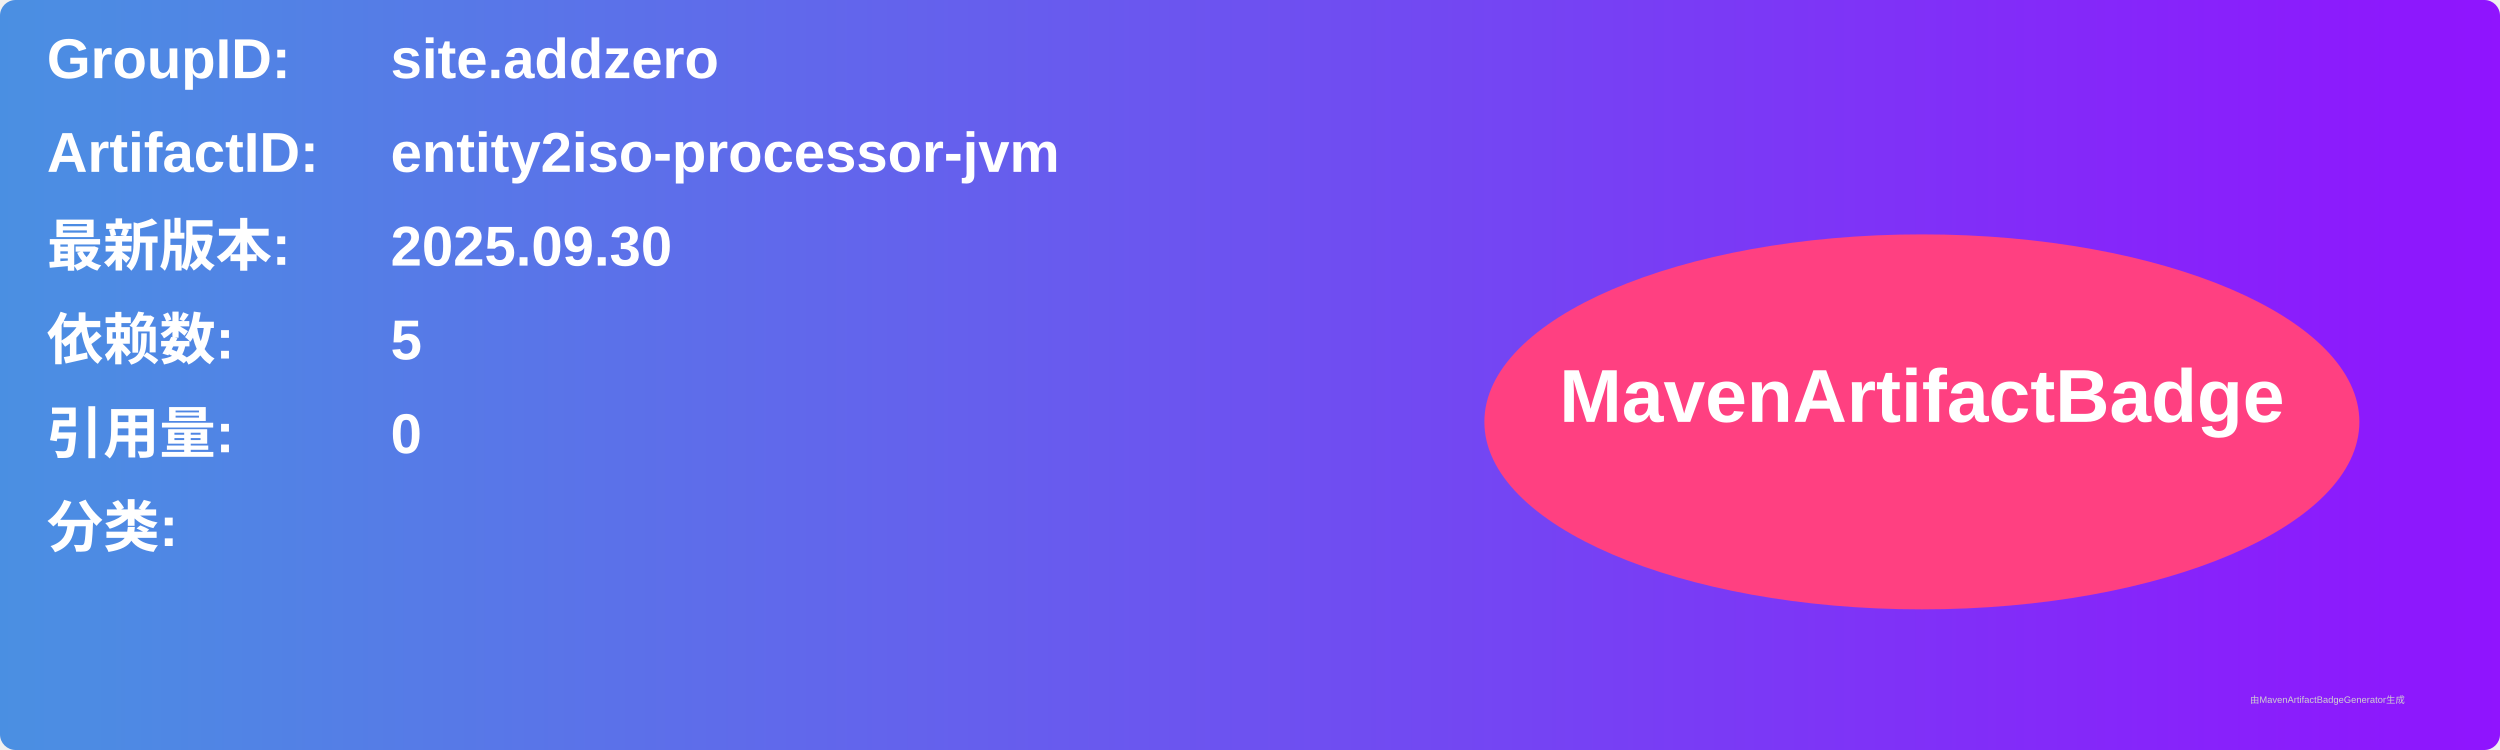
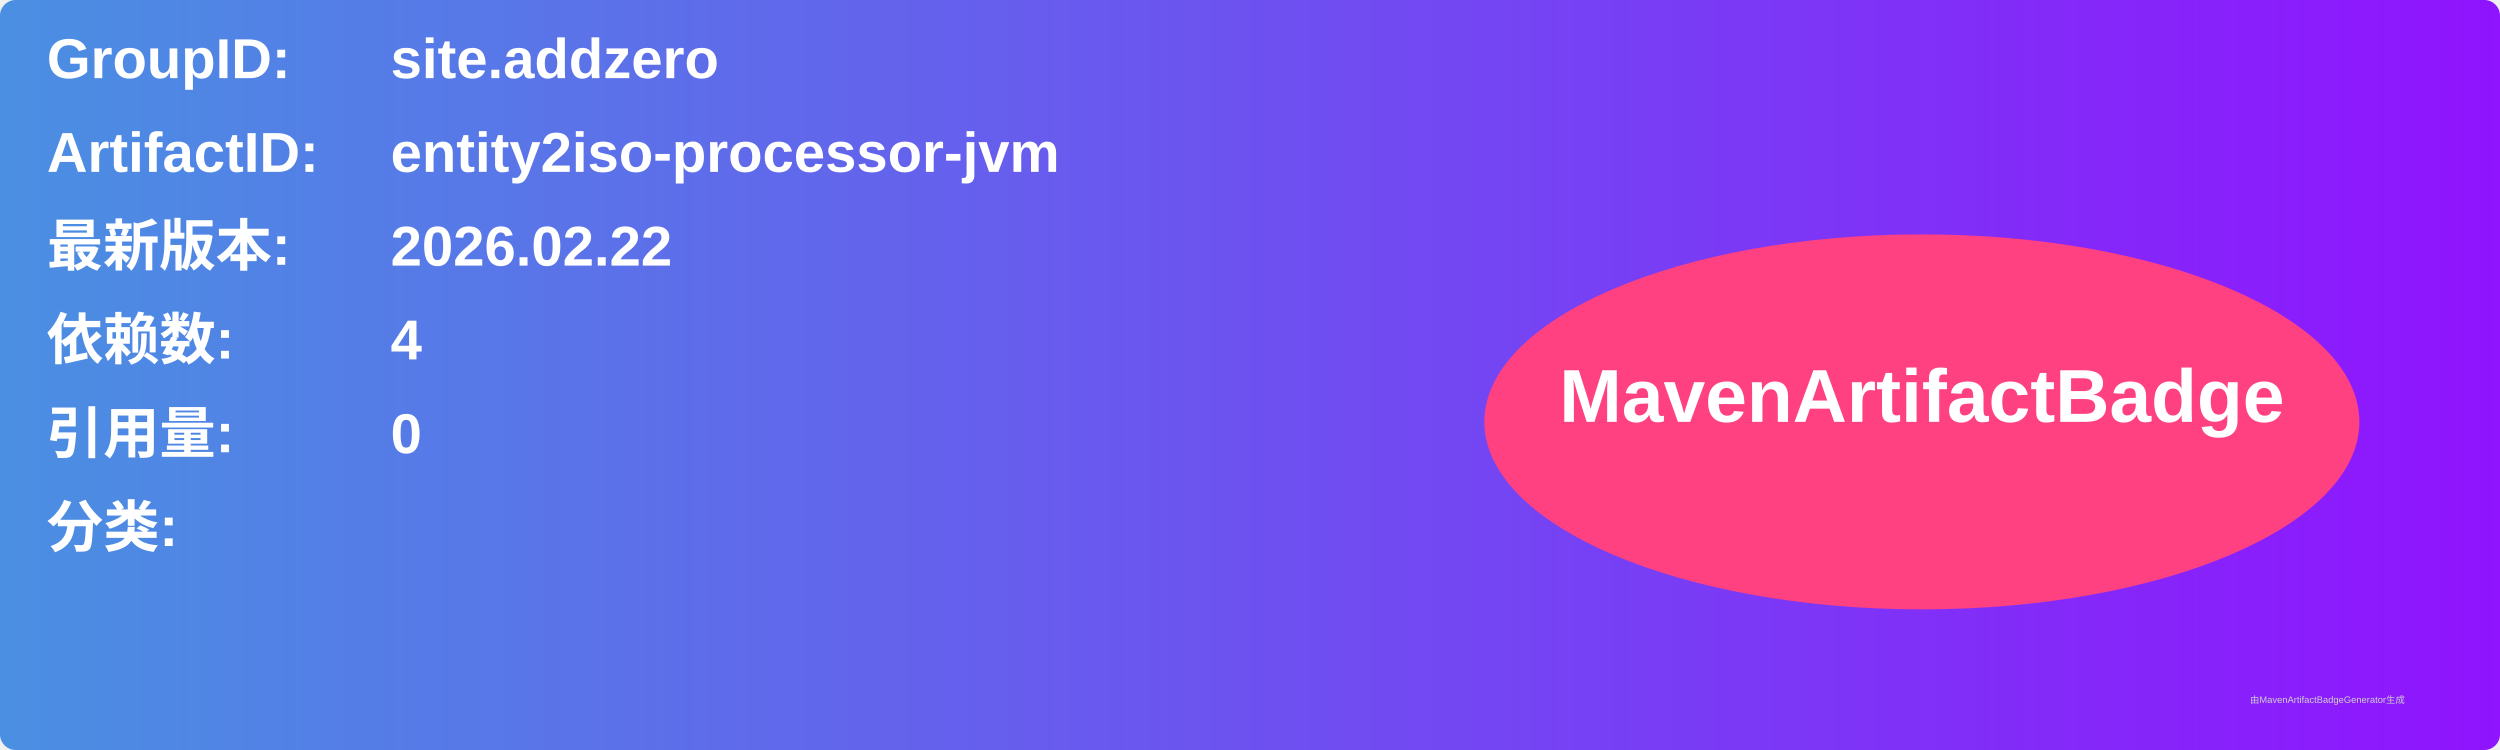
<svg xmlns="http://www.w3.org/2000/svg" width="800" height="240" viewBox="0 0 800 240">
  <linearGradient id="grad" x1="0%" y1="0%" x2="100%" y2="0%">
    <stop offset="0%" stop-color="#4a90e2" />
    <stop offset="100%" stop-color="#9013fe" />
  </linearGradient>
  <rect width="100%" height="100%" rx="5" ry="5" fill="url(#grad)" />
  <g transform="translate(15, 15)">
    <text x="0" y="10" font-family="Arial" font-size="18" fill="white" font-weight="bold" width="260">GroupID:</text>
    <text x="110" y="10" font-family="Arial" font-size="18" fill="white" font-weight="bold" width="460">site.addzero</text>
    <text x="0" y="40" font-family="Arial" font-size="18" fill="white" font-weight="bold" width="260">ArtifactID:</text>
    <text x="110" y="40" font-family="Arial" font-size="18" fill="white" font-weight="bold" width="460">entity2iso-processor-jvm</text>
    <text x="0" y="70" font-family="Arial" font-size="18" fill="white" font-weight="bold">最新版本:</text>
    <text x="110" y="70" font-family="Arial" font-size="18" fill="white" font-weight="bold">
-       <tspan font-weight="bold">2025.09.30</tspan>
+       <tspan font-weight="bold">2026.02.22</tspan>
    </text>
    <text x="0" y="100" font-family="Arial" font-size="18" fill="white" font-weight="bold">依赖数: </text>
    <text x="110" y="100" font-family="Arial" font-size="18" fill="white">
-       <tspan font-weight="bold">5</tspan>
+       <tspan font-weight="bold">4</tspan>
    </text>
    <text x="0" y="130" font-family="Arial" font-size="18" fill="white" font-weight="bold">引用量: </text>
    <text x="110" y="130" font-family="Arial" font-size="18" fill="white">
      <tspan font-weight="bold">0</tspan>
    </text>
    <text x="0" y="160" font-family="Arial" font-size="18" fill="white" font-weight="bold">分类:</text>
    <text x="10" y="190" font-family="Arial" font-size="10" fill="white">
      <tspan font-weight="bold" />
    </text>
    <ellipse cx="600" cy="120" rx="140" ry="60" fill="#ff4081" />
    <text x="600" y="120" text-anchor="middle" font-family="Arial" font-size="24" fill="white" font-weight="bold">MavenArtifactBadge</text>
  </g>
  <text x="720" y="225" font-family="Arial" font-size="3" fill="#d0d0d0">由MavenArtifactBadgeGenerator生成</text>
</svg>
